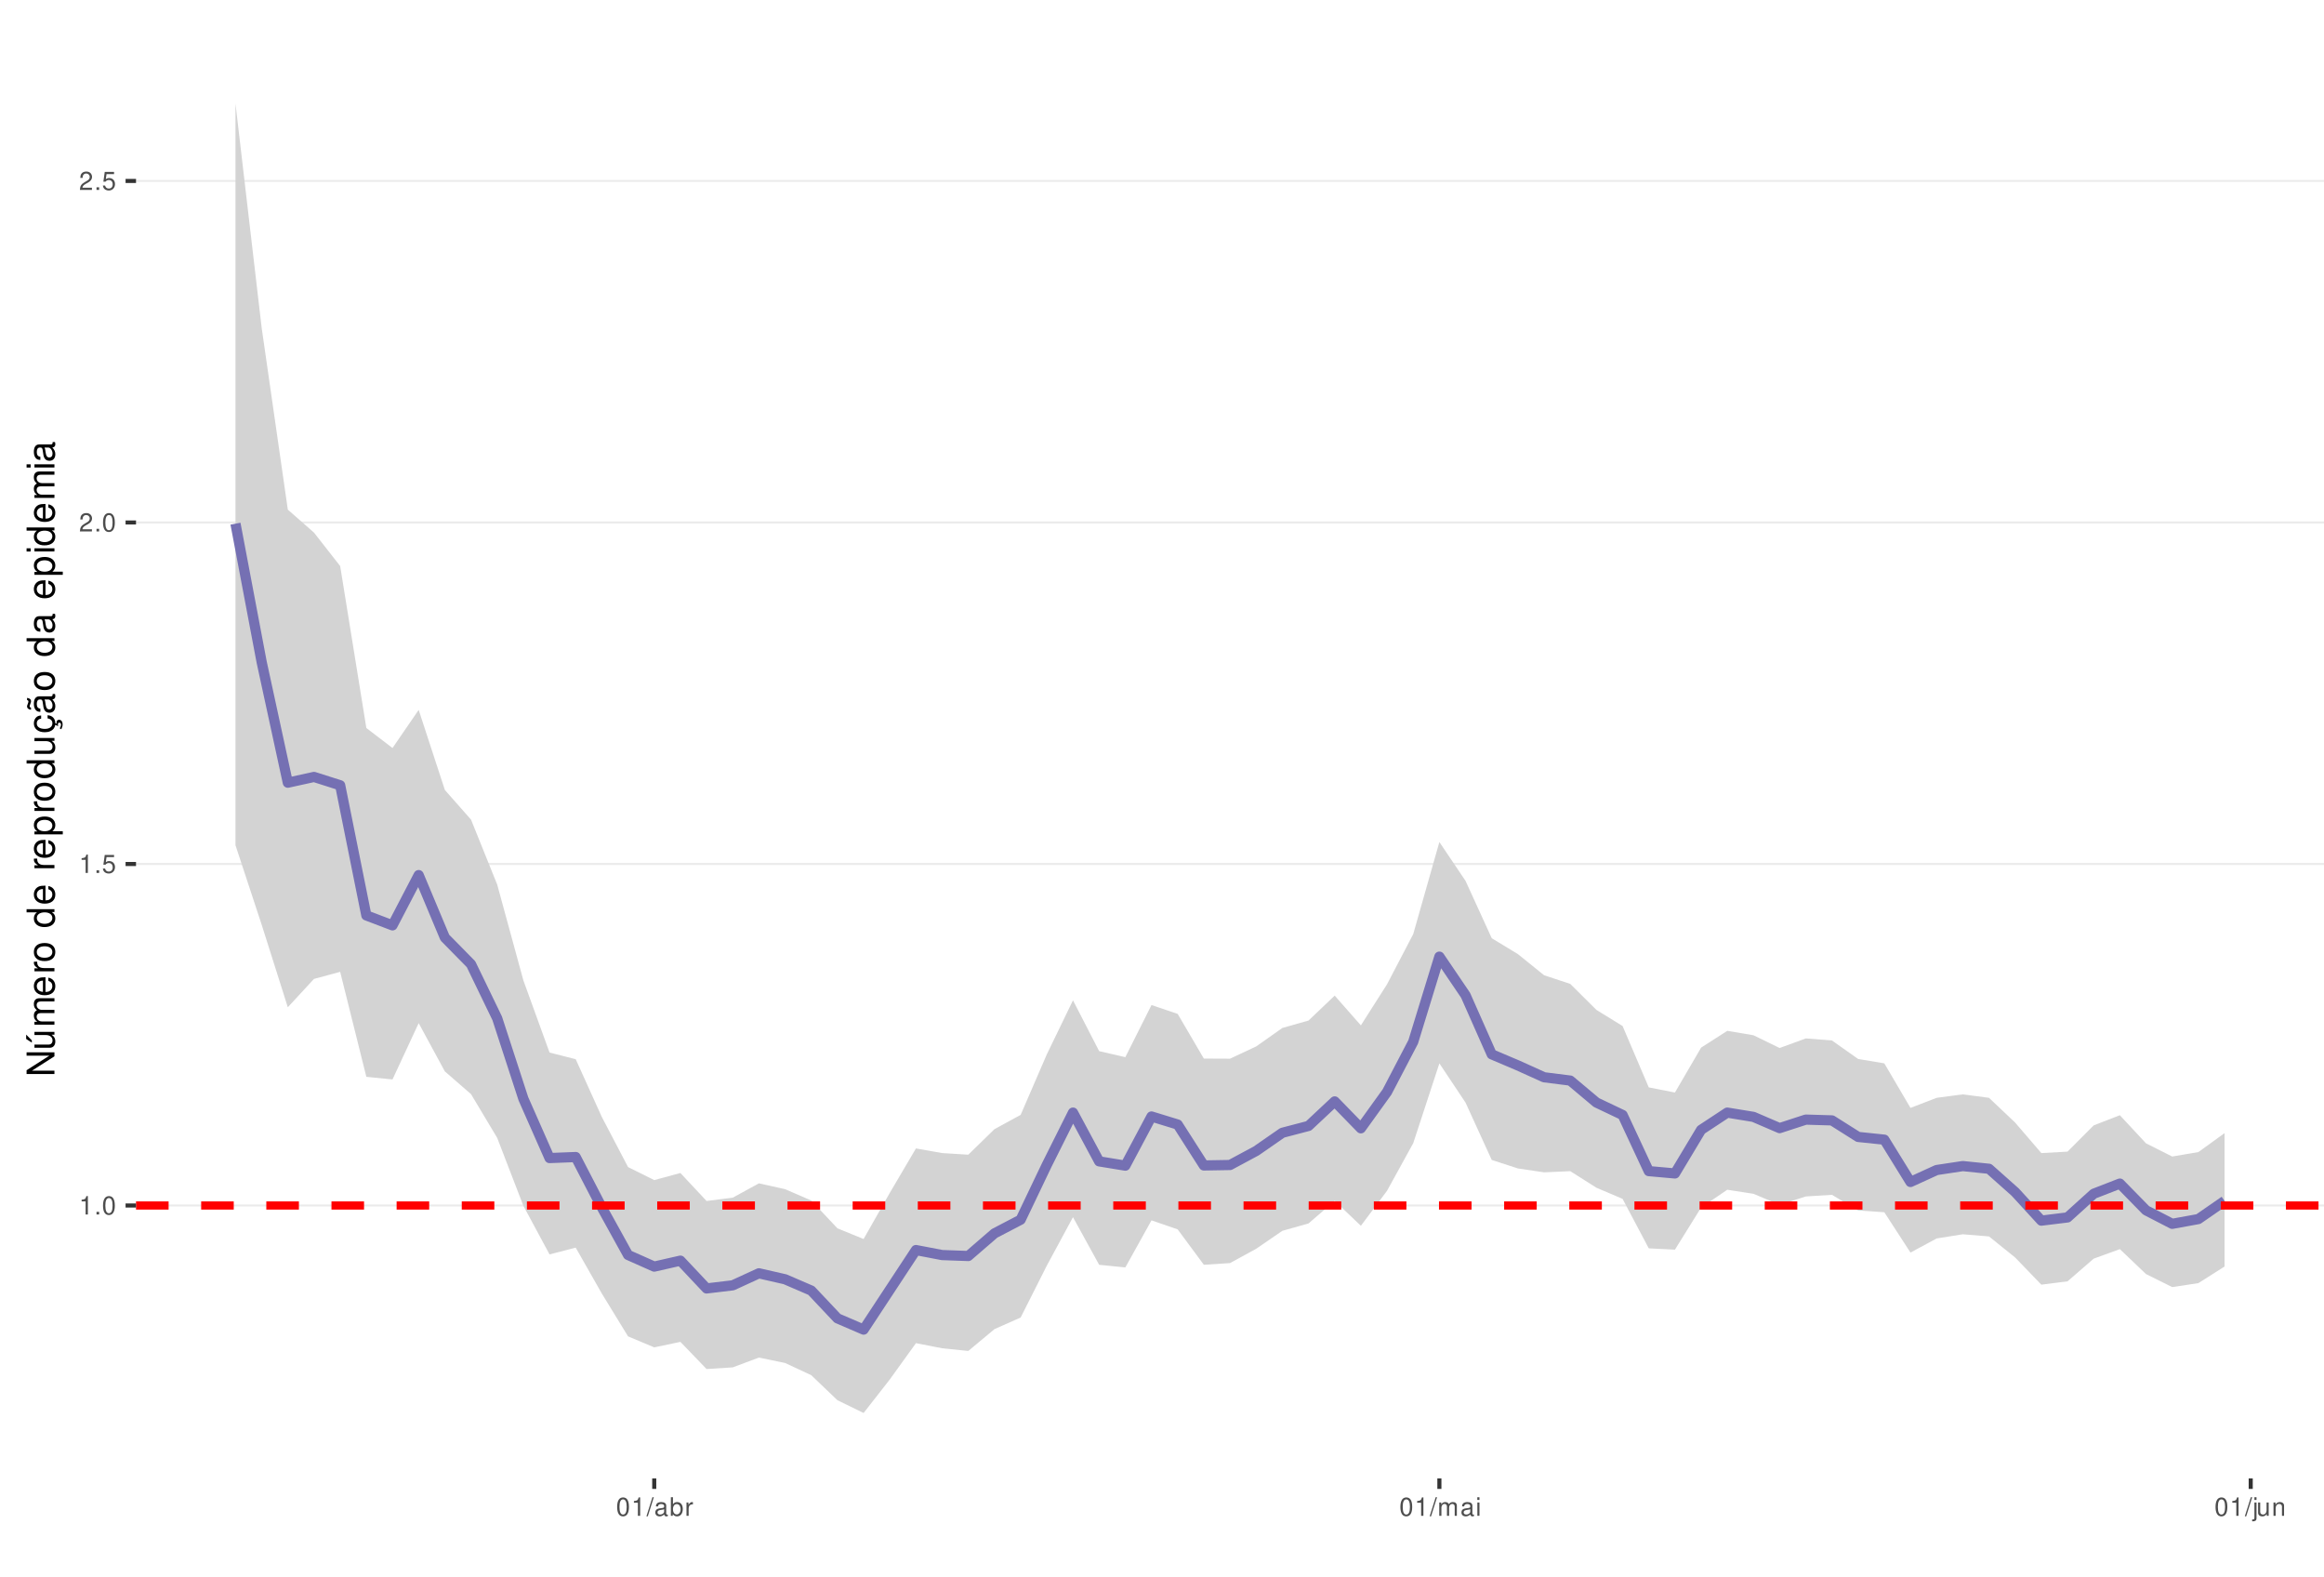
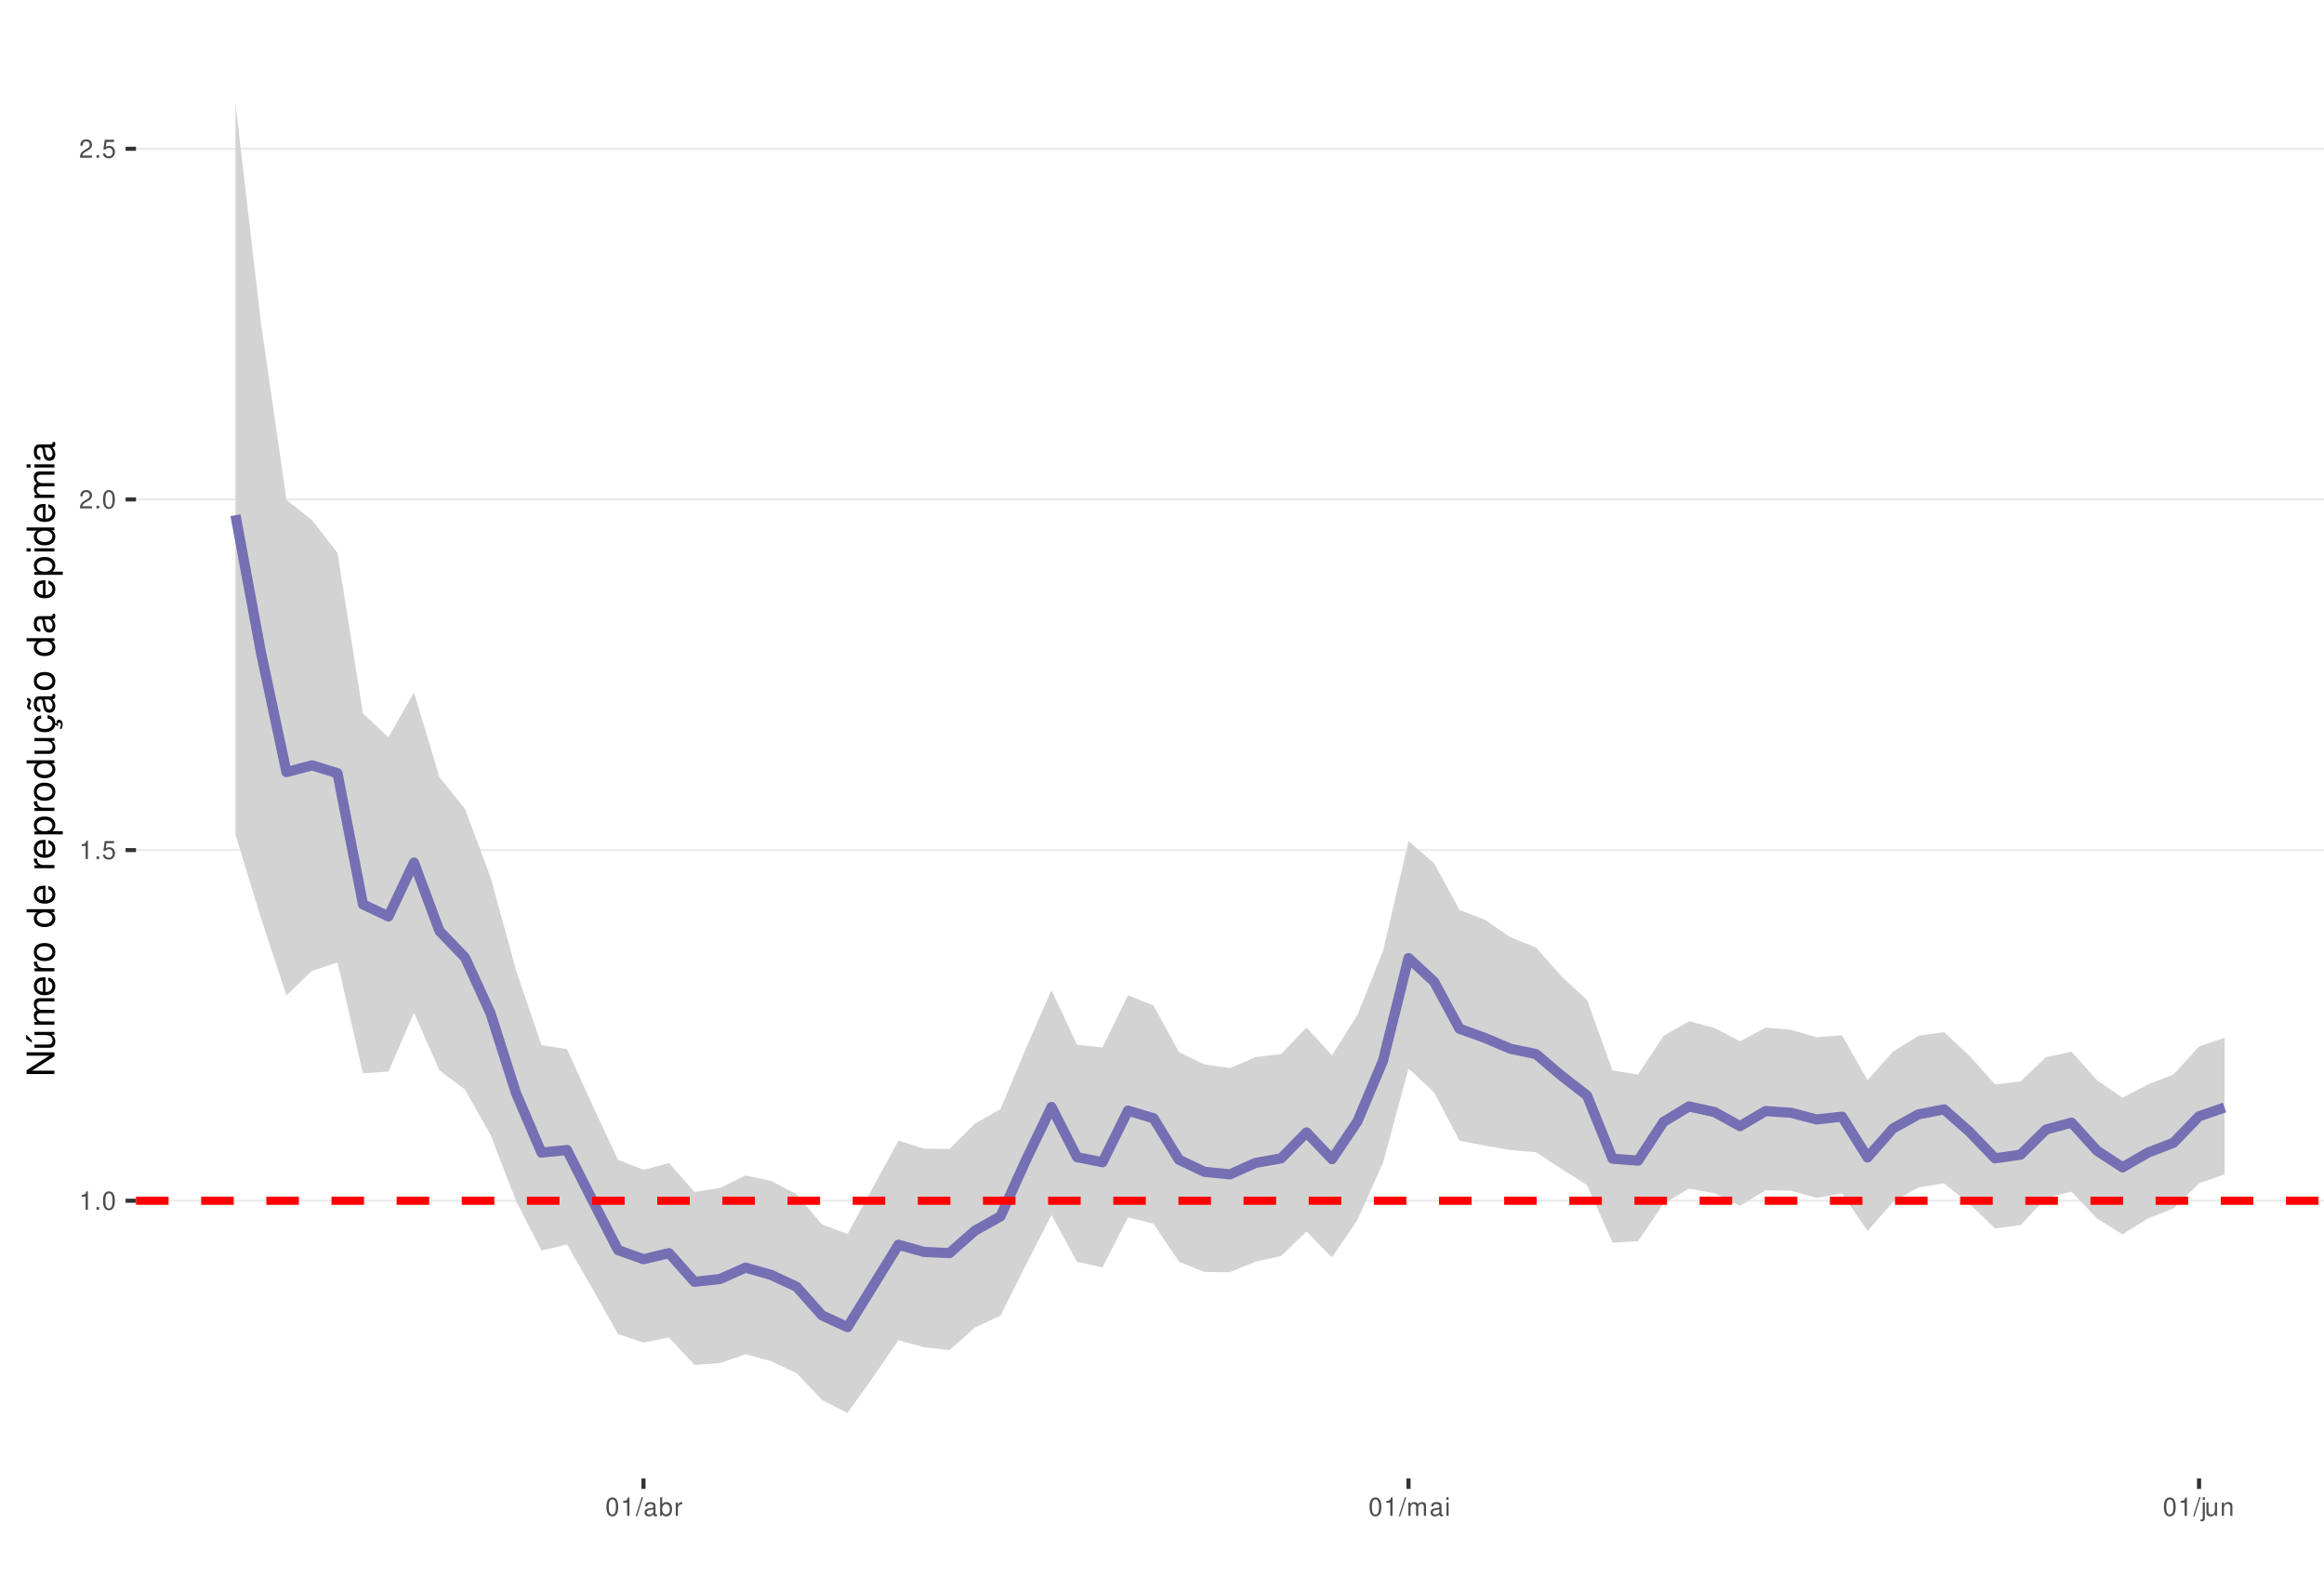
<svg xmlns="http://www.w3.org/2000/svg" xmlns:xlink="http://www.w3.org/1999/xlink" width="609pt" height="413pt" viewBox="0 0 609 413" version="1.1">
  <defs>
    <g>
      <symbol overflow="visible" id="glyph0-0">
        <path style="stroke:none;" d="" />
      </symbol>
      <symbol overflow="visible" id="glyph0-1">
        <path style="stroke:none;" d="M 1.719 -3.422 L 1.719 0 L 2.312 0 L 2.312 -4.812 L 1.922 -4.812 C 1.719 -4.078 1.578 -3.969 0.672 -3.859 L 0.672 -3.422 Z M 1.719 -3.422 " />
      </symbol>
      <symbol overflow="visible" id="glyph0-2">
        <path style="stroke:none;" d="M 1.266 -0.688 L 0.578 -0.688 L 0.578 0 L 1.266 0 Z M 1.266 -0.688 " />
      </symbol>
      <symbol overflow="visible" id="glyph0-3">
        <path style="stroke:none;" d="M 1.828 -4.812 C 1.391 -4.812 0.984 -4.609 0.75 -4.281 C 0.438 -3.859 0.281 -3.219 0.281 -2.328 C 0.281 -0.703 0.812 0.156 1.828 0.156 C 2.828 0.156 3.375 -0.703 3.375 -2.297 C 3.375 -3.219 3.234 -3.844 2.922 -4.281 C 2.672 -4.625 2.281 -4.812 1.828 -4.812 Z M 1.828 -4.297 C 2.469 -4.297 2.781 -3.641 2.781 -2.344 C 2.781 -0.969 2.469 -0.328 1.812 -0.328 C 1.203 -0.328 0.891 -1 0.891 -2.328 C 0.891 -3.641 1.203 -4.297 1.828 -4.297 Z M 1.828 -4.297 " />
      </symbol>
      <symbol overflow="visible" id="glyph0-4">
        <path style="stroke:none;" d="M 3.172 -4.719 L 0.734 -4.719 L 0.375 -2.156 L 0.922 -2.156 C 1.188 -2.469 1.422 -2.594 1.797 -2.594 C 2.422 -2.594 2.812 -2.156 2.812 -1.453 C 2.812 -0.781 2.422 -0.359 1.781 -0.359 C 1.266 -0.359 0.953 -0.625 0.812 -1.156 L 0.234 -1.156 C 0.312 -0.766 0.375 -0.578 0.516 -0.406 C 0.781 -0.047 1.266 0.156 1.797 0.156 C 2.75 0.156 3.422 -0.547 3.422 -1.531 C 3.422 -2.469 2.797 -3.109 1.891 -3.109 C 1.562 -3.109 1.297 -3.016 1.016 -2.828 L 1.203 -4.141 L 3.172 -4.141 Z M 3.172 -4.719 " />
      </symbol>
      <symbol overflow="visible" id="glyph0-5">
        <path style="stroke:none;" d="M 3.375 -0.578 L 0.891 -0.578 C 0.938 -0.984 1.156 -1.234 1.734 -1.578 L 2.406 -1.953 C 3.062 -2.328 3.406 -2.812 3.406 -3.406 C 3.406 -3.812 3.234 -4.188 2.969 -4.438 C 2.688 -4.688 2.344 -4.812 1.891 -4.812 C 1.297 -4.812 0.844 -4.594 0.578 -4.188 C 0.422 -3.938 0.344 -3.641 0.328 -3.141 L 0.922 -3.141 C 0.938 -3.469 0.984 -3.672 1.062 -3.828 C 1.219 -4.125 1.516 -4.297 1.875 -4.297 C 2.406 -4.297 2.797 -3.906 2.797 -3.391 C 2.797 -3.016 2.578 -2.672 2.156 -2.438 L 1.547 -2.078 C 0.562 -1.516 0.281 -1.062 0.219 0 L 3.375 0 Z M 3.375 -0.578 " />
      </symbol>
      <symbol overflow="visible" id="glyph0-6">
        <path style="stroke:none;" d="M 1.531 -4.859 L -0.047 0.141 L 0.312 0.141 L 1.891 -4.859 Z M 1.531 -4.859 " />
      </symbol>
      <symbol overflow="visible" id="glyph0-7">
        <path style="stroke:none;" d="M 3.562 -0.328 C 3.5 -0.312 3.469 -0.312 3.438 -0.312 C 3.25 -0.312 3.141 -0.406 3.141 -0.578 L 3.141 -2.641 C 3.141 -3.25 2.688 -3.594 1.828 -3.594 C 1.312 -3.594 0.906 -3.438 0.672 -3.188 C 0.516 -3 0.453 -2.797 0.438 -2.453 L 0.984 -2.453 C 1.031 -2.875 1.297 -3.078 1.812 -3.078 C 2.312 -3.078 2.594 -2.891 2.594 -2.562 L 2.594 -2.406 C 2.578 -2.172 2.469 -2.078 2.016 -2.031 C 1.219 -1.922 1.109 -1.891 0.891 -1.812 C 0.484 -1.641 0.281 -1.328 0.281 -0.875 C 0.281 -0.25 0.719 0.156 1.422 0.156 C 1.859 0.156 2.219 0 2.609 -0.359 C 2.656 0 2.828 0.156 3.188 0.156 C 3.297 0.156 3.375 0.141 3.562 0.094 Z M 2.594 -1.094 C 2.594 -0.906 2.531 -0.797 2.375 -0.641 C 2.141 -0.438 1.875 -0.328 1.547 -0.328 C 1.109 -0.328 0.859 -0.547 0.859 -0.891 C 0.859 -1.266 1.094 -1.438 1.703 -1.531 C 2.297 -1.609 2.406 -1.641 2.594 -1.719 Z M 2.594 -1.094 " />
      </symbol>
      <symbol overflow="visible" id="glyph0-8">
        <path style="stroke:none;" d="M 0.359 -4.859 L 0.359 0 L 0.859 0 L 0.859 -0.453 C 1.125 -0.047 1.484 0.156 1.969 0.156 C 2.875 0.156 3.484 -0.594 3.484 -1.75 C 3.484 -2.891 2.922 -3.594 1.984 -3.594 C 1.516 -3.594 1.172 -3.406 0.906 -3.016 L 0.906 -4.859 Z M 1.891 -3.062 C 2.5 -3.062 2.906 -2.531 2.906 -1.703 C 2.906 -0.906 2.484 -0.359 1.891 -0.359 C 1.297 -0.359 0.906 -0.906 0.906 -1.719 C 0.906 -2.531 1.297 -3.062 1.891 -3.062 Z M 1.891 -3.062 " />
      </symbol>
      <symbol overflow="visible" id="glyph0-9">
        <path style="stroke:none;" d="M 0.453 -3.484 L 0.453 0 L 1.016 0 L 1.016 -1.812 C 1.031 -2.656 1.375 -3.016 2.141 -3 L 2.141 -3.562 C 2.047 -3.578 1.984 -3.594 1.922 -3.594 C 1.562 -3.594 1.297 -3.375 0.969 -2.859 L 0.969 -3.484 Z M 0.453 -3.484 " />
      </symbol>
      <symbol overflow="visible" id="glyph0-10">
        <path style="stroke:none;" d="M 0.469 -3.484 L 0.469 0 L 1.031 0 L 1.031 -2.188 C 1.031 -2.703 1.391 -3.109 1.844 -3.109 C 2.25 -3.109 2.484 -2.844 2.484 -2.406 L 2.484 0 L 3.047 0 L 3.047 -2.188 C 3.047 -2.703 3.422 -3.109 3.875 -3.109 C 4.266 -3.109 4.516 -2.844 4.516 -2.406 L 4.516 0 L 5.078 0 L 5.078 -2.609 C 5.078 -3.234 4.719 -3.594 4.062 -3.594 C 3.594 -3.594 3.312 -3.453 2.984 -3.062 C 2.781 -3.422 2.5 -3.594 2.047 -3.594 C 1.578 -3.594 1.266 -3.422 0.984 -3 L 0.984 -3.484 Z M 0.469 -3.484 " />
      </symbol>
      <symbol overflow="visible" id="glyph0-11">
        <path style="stroke:none;" d="M 1 -3.484 L 0.453 -3.484 L 0.453 0 L 1 0 Z M 1 -4.859 L 0.438 -4.859 L 0.438 -4.156 L 1 -4.156 Z M 1 -4.859 " />
      </symbol>
      <symbol overflow="visible" id="glyph0-12">
        <path style="stroke:none;" d="M 0.469 -3.484 L 0.469 0.5 C 0.469 0.859 0.359 0.969 0.016 0.969 C -0.031 0.969 -0.047 0.969 -0.125 0.953 L -0.125 1.438 C -0.047 1.438 -0.016 1.453 0.062 1.453 C 0.688 1.453 1.016 1.203 1.016 0.719 L 1.016 -3.484 Z M 1.016 -4.859 L 0.469 -4.859 L 0.469 -4.156 L 1.016 -4.156 Z M 1.016 -4.859 " />
      </symbol>
      <symbol overflow="visible" id="glyph0-13">
        <path style="stroke:none;" d="M 3.203 0 L 3.203 -3.484 L 2.656 -3.484 L 2.656 -1.516 C 2.656 -0.797 2.281 -0.328 1.703 -0.328 C 1.266 -0.328 0.984 -0.594 0.984 -1.016 L 0.984 -3.484 L 0.438 -3.484 L 0.438 -0.797 C 0.438 -0.219 0.859 0.156 1.547 0.156 C 2.062 0.156 2.391 -0.031 2.703 -0.484 L 2.703 0 Z M 3.203 0 " />
      </symbol>
      <symbol overflow="visible" id="glyph0-14">
        <path style="stroke:none;" d="M 0.469 -3.484 L 0.469 0 L 1.031 0 L 1.031 -1.922 C 1.031 -2.641 1.391 -3.109 1.969 -3.109 C 2.406 -3.109 2.688 -2.828 2.688 -2.422 L 2.688 0 L 3.234 0 L 3.234 -2.641 C 3.234 -3.219 2.812 -3.594 2.141 -3.594 C 1.625 -3.594 1.281 -3.391 0.984 -2.906 L 0.984 -3.484 Z M 0.469 -3.484 " />
      </symbol>
      <symbol overflow="visible" id="glyph1-0">
        <path style="stroke:none;" d="" />
      </symbol>
      <symbol overflow="visible" id="glyph1-1">
        <path style="stroke:none;" d="M -7.297 -6.453 L -7.297 -5.578 L -1.328 -5.578 L -7.297 -1.766 L -7.297 -0.766 L 0 -0.766 L 0 -1.641 L -5.906 -1.641 L 0 -5.406 L 0 -6.453 Z M -7.297 -6.453 " />
      </symbol>
      <symbol overflow="visible" id="glyph1-2">
        <path style="stroke:none;" d="M 0 -4.812 L -5.234 -4.812 L -5.234 -3.984 L -2.266 -3.984 C -1.203 -3.984 -0.5 -3.438 -0.5 -2.562 C -0.5 -1.906 -0.906 -1.484 -1.531 -1.484 L -5.234 -1.484 L -5.234 -0.656 L -1.203 -0.656 C -0.328 -0.656 0.234 -1.297 0.234 -2.312 C 0.234 -3.094 -0.047 -3.578 -0.734 -4.062 L 0 -4.062 Z M -7.406 -2.953 L -5.922 -2 L -5.922 -2.594 L -7.406 -4.094 Z M -7.406 -2.953 " />
      </symbol>
      <symbol overflow="visible" id="glyph1-3">
        <path style="stroke:none;" d="M -5.234 -0.703 L 0 -0.703 L 0 -1.547 L -3.297 -1.547 C -4.047 -1.547 -4.656 -2.094 -4.656 -2.766 C -4.656 -3.391 -4.281 -3.734 -3.609 -3.734 L 0 -3.734 L 0 -4.578 L -3.297 -4.578 C -4.047 -4.578 -4.656 -5.125 -4.656 -5.812 C -4.656 -6.422 -4.266 -6.781 -3.609 -6.781 L 0 -6.781 L 0 -7.625 L -3.938 -7.625 C -4.875 -7.625 -5.391 -7.078 -5.391 -6.094 C -5.391 -5.406 -5.188 -4.984 -4.594 -4.484 C -5.156 -4.188 -5.391 -3.766 -5.391 -3.078 C -5.391 -2.375 -5.125 -1.906 -4.5 -1.469 L -5.234 -1.469 Z M -5.234 -0.703 " />
      </symbol>
      <symbol overflow="visible" id="glyph1-4">
        <path style="stroke:none;" d="M -2.344 -5.125 C -3.141 -5.125 -3.625 -5.062 -4.016 -4.922 C -4.875 -4.578 -5.391 -3.781 -5.391 -2.797 C -5.391 -1.344 -4.281 -0.406 -2.547 -0.406 C -0.812 -0.406 0.234 -1.297 0.234 -2.781 C 0.234 -3.984 -0.453 -4.812 -1.594 -5.016 L -1.594 -4.188 C -0.906 -3.953 -0.547 -3.484 -0.547 -2.812 C -0.547 -2.281 -0.781 -1.828 -1.219 -1.547 C -1.516 -1.344 -1.812 -1.281 -2.344 -1.266 Z M -3.016 -1.297 C -3.984 -1.359 -4.625 -1.953 -4.625 -2.797 C -4.625 -3.641 -3.953 -4.234 -3.016 -4.234 Z M -3.016 -1.297 " />
      </symbol>
      <symbol overflow="visible" id="glyph1-5">
        <path style="stroke:none;" d="M -5.234 -0.688 L 0 -0.688 L 0 -1.531 L -2.719 -1.531 C -3.984 -1.547 -4.547 -2.062 -4.516 -3.203 L -5.359 -3.203 C -5.375 -3.062 -5.391 -2.984 -5.391 -2.891 C -5.391 -2.344 -5.062 -1.938 -4.297 -1.453 L -5.234 -1.453 Z M -5.234 -0.688 " />
      </symbol>
      <symbol overflow="visible" id="glyph1-6">
        <path style="stroke:none;" d="M -5.391 -2.719 C -5.391 -1.234 -4.344 -0.359 -2.578 -0.359 C -0.812 -0.359 0.234 -1.234 0.234 -2.734 C 0.234 -4.203 -0.812 -5.094 -2.547 -5.094 C -4.359 -5.094 -5.391 -4.234 -5.391 -2.719 Z M -4.625 -2.734 C -4.625 -3.672 -3.844 -4.234 -2.547 -4.234 C -1.312 -4.234 -0.547 -3.656 -0.547 -2.734 C -0.547 -1.797 -1.312 -1.234 -2.578 -1.234 C -3.844 -1.234 -4.625 -1.797 -4.625 -2.734 Z M -4.625 -2.734 " />
      </symbol>
      <symbol overflow="visible" id="glyph1-7">
        <path style="stroke:none;" d="" />
      </symbol>
      <symbol overflow="visible" id="glyph1-8">
        <path style="stroke:none;" d="M -7.297 -4.953 L -7.297 -4.125 L -4.578 -4.125 C -5.109 -3.766 -5.391 -3.203 -5.391 -2.516 C -5.391 -1.156 -4.297 -0.266 -2.625 -0.266 C -0.859 -0.266 0.234 -1.125 0.234 -2.547 C 0.234 -3.266 -0.047 -3.766 -0.688 -4.203 L 0 -4.203 L 0 -4.953 Z M -4.609 -2.656 C -4.609 -3.547 -3.812 -4.125 -2.562 -4.125 C -1.344 -4.125 -0.547 -3.547 -0.547 -2.656 C -0.547 -1.734 -1.359 -1.125 -2.578 -1.125 C -3.797 -1.125 -4.609 -1.734 -4.609 -2.656 Z M -4.609 -2.656 " />
      </symbol>
      <symbol overflow="visible" id="glyph1-9">
        <path style="stroke:none;" d="M 2.188 -0.547 L 2.188 -1.375 L -0.547 -1.375 C -0.016 -1.812 0.234 -2.312 0.234 -2.984 C 0.234 -4.344 -0.859 -5.234 -2.531 -5.234 C -4.297 -5.234 -5.391 -4.375 -5.391 -2.984 C -5.391 -2.266 -5.062 -1.703 -4.453 -1.312 L -5.234 -1.312 L -5.234 -0.547 Z M -4.609 -2.844 C -4.609 -3.766 -3.797 -4.359 -2.547 -4.359 C -1.359 -4.359 -0.547 -3.75 -0.547 -2.844 C -0.547 -1.953 -1.344 -1.375 -2.578 -1.375 C -3.812 -1.375 -4.609 -1.953 -4.609 -2.844 Z M -4.609 -2.844 " />
      </symbol>
      <symbol overflow="visible" id="glyph1-10">
        <path style="stroke:none;" d="M 0 -4.812 L -5.234 -4.812 L -5.234 -3.984 L -2.266 -3.984 C -1.203 -3.984 -0.5 -3.438 -0.5 -2.562 C -0.5 -1.906 -0.906 -1.484 -1.531 -1.484 L -5.234 -1.484 L -5.234 -0.656 L -1.203 -0.656 C -0.328 -0.656 0.234 -1.297 0.234 -2.312 C 0.234 -3.094 -0.047 -3.578 -0.734 -4.062 L 0 -4.062 Z M 0 -4.812 " />
      </symbol>
      <symbol overflow="visible" id="glyph1-11">
        <path style="stroke:none;" d="M 0.234 -2.641 C 0.234 -3.875 -0.547 -4.703 -1.797 -4.766 L -1.797 -3.938 C -0.953 -3.797 -0.531 -3.359 -0.531 -2.656 C -0.531 -1.734 -1.281 -1.188 -2.516 -1.188 C -3.844 -1.188 -4.625 -1.719 -4.625 -2.625 C -4.625 -3.328 -4.203 -3.766 -3.484 -3.875 L -3.484 -4.703 C -3.984 -4.672 -4.312 -4.562 -4.609 -4.359 C -5.094 -4 -5.391 -3.375 -5.391 -2.641 C -5.391 -1.219 -4.266 -0.312 -2.531 -0.312 C -1.469 -0.312 -0.625 -0.672 -0.156 -1.312 C 0.047 -1.594 0.125 -1.812 0.203 -2.25 L 0.922 -1.938 L 0.984 -2.062 C 0.938 -2.188 0.906 -2.25 0.906 -2.375 C 0.906 -2.656 1.047 -2.828 1.281 -2.828 C 1.547 -2.828 1.734 -2.594 1.734 -2.297 C 1.734 -2.031 1.672 -1.844 1.438 -1.406 L 1.406 -1.312 L 1.812 -1.094 C 2.078 -1.75 2.141 -1.953 2.141 -2.344 C 2.141 -3.109 1.781 -3.578 1.203 -3.578 C 0.781 -3.578 0.547 -3.297 0.547 -2.797 C 0.547 -2.703 0.547 -2.641 0.562 -2.516 Z M 0.234 -2.641 " />
      </symbol>
      <symbol overflow="visible" id="glyph1-12">
        <path style="stroke:none;" d="M -0.484 -5.344 C -0.469 -5.266 -0.469 -5.219 -0.469 -5.172 C -0.469 -4.875 -0.625 -4.719 -0.875 -4.719 L -3.953 -4.719 C -4.891 -4.719 -5.391 -4.047 -5.391 -2.75 C -5.391 -1.984 -5.172 -1.375 -4.781 -1.016 C -4.516 -0.766 -4.203 -0.672 -3.688 -0.656 L -3.688 -1.484 C -4.328 -1.562 -4.625 -1.938 -4.625 -2.719 C -4.625 -3.484 -4.344 -3.891 -3.844 -3.891 L -3.625 -3.891 C -3.266 -3.875 -3.125 -3.703 -3.047 -3.016 C -2.891 -1.844 -2.844 -1.656 -2.719 -1.344 C -2.453 -0.734 -2 -0.422 -1.312 -0.422 C -0.375 -0.422 0.234 -1.078 0.234 -2.141 C 0.234 -2.797 0 -3.328 -0.547 -3.922 C 0 -3.984 0.234 -4.234 0.234 -4.781 C 0.234 -4.953 0.203 -5.062 0.141 -5.344 Z M -1.656 -3.891 C -1.375 -3.891 -1.203 -3.812 -0.969 -3.562 C -0.656 -3.219 -0.5 -2.812 -0.5 -2.312 C -0.5 -1.672 -0.812 -1.297 -1.344 -1.297 C -1.891 -1.297 -2.172 -1.656 -2.297 -2.547 C -2.422 -3.438 -2.453 -3.609 -2.594 -3.891 Z M -7.172 -3.75 C -6.922 -3.672 -6.812 -3.547 -6.812 -3.375 C -6.812 -3.25 -6.875 -2.984 -6.984 -2.734 C -7.156 -2.312 -7.172 -2.25 -7.172 -2.047 C -7.172 -1.594 -6.797 -1.297 -6.141 -1.188 L -6.141 -1.766 C -6.375 -1.812 -6.5 -1.938 -6.5 -2.094 C -6.5 -2.203 -6.469 -2.344 -6.375 -2.578 C -6.156 -3.156 -6.125 -3.234 -6.125 -3.438 C -6.125 -3.922 -6.484 -4.219 -7.172 -4.312 Z M -7.172 -3.75 " />
      </symbol>
      <symbol overflow="visible" id="glyph1-13">
        <path style="stroke:none;" d="M -0.484 -5.344 C -0.469 -5.266 -0.469 -5.219 -0.469 -5.172 C -0.469 -4.875 -0.625 -4.719 -0.875 -4.719 L -3.953 -4.719 C -4.891 -4.719 -5.391 -4.047 -5.391 -2.75 C -5.391 -1.984 -5.172 -1.375 -4.781 -1.016 C -4.516 -0.766 -4.203 -0.672 -3.688 -0.656 L -3.688 -1.484 C -4.328 -1.562 -4.625 -1.938 -4.625 -2.719 C -4.625 -3.484 -4.344 -3.891 -3.844 -3.891 L -3.625 -3.891 C -3.266 -3.875 -3.125 -3.703 -3.047 -3.016 C -2.891 -1.844 -2.844 -1.656 -2.719 -1.344 C -2.453 -0.734 -2 -0.422 -1.312 -0.422 C -0.375 -0.422 0.234 -1.078 0.234 -2.141 C 0.234 -2.797 0 -3.328 -0.547 -3.922 C 0 -3.984 0.234 -4.234 0.234 -4.781 C 0.234 -4.953 0.203 -5.062 0.141 -5.344 Z M -1.656 -3.891 C -1.375 -3.891 -1.203 -3.812 -0.969 -3.562 C -0.656 -3.219 -0.5 -2.812 -0.5 -2.312 C -0.5 -1.672 -0.812 -1.297 -1.344 -1.297 C -1.891 -1.297 -2.172 -1.656 -2.297 -2.547 C -2.422 -3.438 -2.453 -3.609 -2.594 -3.891 Z M -1.656 -3.891 " />
      </symbol>
      <symbol overflow="visible" id="glyph1-14">
        <path style="stroke:none;" d="M -5.234 -1.5 L -5.234 -0.672 L 0 -0.672 L 0 -1.5 Z M -7.297 -1.5 L -7.297 -0.656 L -6.234 -0.656 L -6.234 -1.5 Z M -7.297 -1.5 " />
      </symbol>
    </g>
    <clipPath id="clip1">
      <path d="M 35.645 9.961 L 609 9.961 L 609 387.328 L 35.645 387.328 Z M 35.645 9.961 " />
    </clipPath>
    <clipPath id="clip2">
-       <path d="M 35.645 315 L 609 315 L 609 317 L 35.645 317 Z M 35.645 315 " />
+       <path d="M 35.645 314 L 609 314 L 609 315 L 35.645 315 Z M 35.645 314 " />
    </clipPath>
    <clipPath id="clip3">
-       <path d="M 35.645 226 L 609 226 L 609 227 L 35.645 227 Z M 35.645 226 " />
+       <path d="M 35.645 222 L 609 222 L 609 223 L 35.645 223 Z M 35.645 222 " />
    </clipPath>
    <clipPath id="clip4">
-       <path d="M 35.645 136 L 609 136 L 609 138 L 35.645 138 Z M 35.645 136 " />
+       <path d="M 35.645 130 L 609 130 L 609 132 L 35.645 132 Z M 35.645 130 " />
    </clipPath>
    <clipPath id="clip5">
-       <path d="M 35.645 47 L 609 47 L 609 48 L 35.645 48 Z M 35.645 47 " />
+       <path d="M 35.645 38 L 609 38 L 609 40 L 35.645 40 Z M 35.645 38 " />
    </clipPath>
    <clipPath id="clip6">
-       <path d="M 35.645 314 L 609 314 L 609 317 L 35.645 317 Z M 35.645 314 " />
+       <path d="M 35.645 313 L 609 313 L 609 316 L 35.645 316 Z M 35.645 313 " />
    </clipPath>
  </defs>
  <g id="surface157">
    <rect x="0" y="0" width="609" height="413" style="fill:rgb(100%,100%,100%);fill-opacity:1;stroke:none;" />
    <rect x="0" y="0" width="609" height="413" style="fill:rgb(100%,100%,100%);fill-opacity:1;stroke:none;" />
    <path style="fill:none;stroke-width:1.067;stroke-linecap:round;stroke-linejoin:round;stroke:rgb(100%,100%,100%);stroke-opacity:1;stroke-miterlimit:10;" d="M 0 413 L 609 413 L 609 0 L 0 0 Z M 0 413 " />
    <g clip-path="url(#clip1)" clip-rule="nonzero">
      <path style=" stroke:none;fill-rule:nonzero;fill:rgb(100%,100%,100%);fill-opacity:1;" d="M 35.645 387.328 L 609 387.328 L 609 9.961 L 35.645 9.961 Z M 35.645 387.328 " />
    </g>
    <g clip-path="url(#clip2)" clip-rule="nonzero">
-       <path style="fill:none;stroke-width:0.533;stroke-linecap:butt;stroke-linejoin:round;stroke:rgb(92.157%,92.157%,92.157%);stroke-opacity:1;stroke-miterlimit:10;" d="M 35.645 315.82 L 609 315.82 " />
+       <path style="fill:none;stroke-width:0.533;stroke-linecap:butt;stroke-linejoin:round;stroke:rgb(92.157%,92.157%,92.157%);stroke-opacity:1;stroke-miterlimit:10;" d="M 35.645 314.57 L 609 314.57 " />
    </g>
    <g clip-path="url(#clip3)" clip-rule="nonzero">
-       <path style="fill:none;stroke-width:0.533;stroke-linecap:butt;stroke-linejoin:round;stroke:rgb(92.157%,92.157%,92.157%);stroke-opacity:1;stroke-miterlimit:10;" d="M 35.645 226.348 L 609 226.348 " />
+       <path style="fill:none;stroke-width:0.533;stroke-linecap:butt;stroke-linejoin:round;stroke:rgb(92.157%,92.157%,92.157%);stroke-opacity:1;stroke-miterlimit:10;" d="M 35.645 222.707 L 609 222.707 " />
    </g>
    <g clip-path="url(#clip4)" clip-rule="nonzero">
-       <path style="fill:none;stroke-width:0.533;stroke-linecap:butt;stroke-linejoin:round;stroke:rgb(92.157%,92.157%,92.157%);stroke-opacity:1;stroke-miterlimit:10;" d="M 35.645 136.879 L 609 136.879 " />
+       <path style="fill:none;stroke-width:0.533;stroke-linecap:butt;stroke-linejoin:round;stroke:rgb(92.157%,92.157%,92.157%);stroke-opacity:1;stroke-miterlimit:10;" d="M 35.645 130.844 L 609 130.844 " />
    </g>
    <g clip-path="url(#clip5)" clip-rule="nonzero">
-       <path style="fill:none;stroke-width:0.533;stroke-linecap:butt;stroke-linejoin:round;stroke:rgb(92.157%,92.157%,92.157%);stroke-opacity:1;stroke-miterlimit:10;" d="M 35.645 47.406 L 609 47.406 " />
-     </g>
-     <path style=" stroke:none;fill-rule:nonzero;fill:rgb(82.745%,82.745%,82.745%);fill-opacity:1;" d="M 61.707 27.117 L 68.566 85.859 L 75.422 133.516 L 82.281 139.531 L 89.141 148.297 L 96 190.723 L 102.855 195.965 L 109.715 185.98 L 116.574 206.953 L 123.43 214.723 L 130.289 231.738 L 137.148 256.844 L 144.008 275.75 L 150.863 277.492 L 157.723 292.656 L 164.582 305.754 L 171.441 309.164 L 178.297 307.305 L 185.156 314.637 L 192.016 313.77 L 198.871 310.016 L 205.73 311.539 L 212.59 314.508 L 219.449 321.801 L 226.305 324.598 L 233.164 312.52 L 240.023 300.871 L 246.883 302.082 L 253.738 302.508 L 260.598 295.82 L 267.457 292.078 L 274.312 276.234 L 281.172 262.066 L 288.031 275.379 L 294.891 276.961 L 301.746 263.301 L 308.605 265.621 L 315.465 277.328 L 322.324 277.359 L 329.18 274.148 L 336.039 269.309 L 342.898 267.363 L 349.754 260.832 L 356.613 268.633 L 363.473 257.859 L 370.332 244.723 L 377.188 220.598 L 384.047 230.781 L 390.906 245.797 L 397.766 249.957 L 404.621 255.492 L 411.48 257.762 L 418.34 264.578 L 425.195 268.797 L 432.055 284.879 L 438.914 286.223 L 445.773 274.461 L 452.629 270.062 L 459.488 271.215 L 466.348 274.562 L 473.207 272.047 L 480.062 272.586 L 486.922 277.434 L 493.781 278.578 L 500.637 290.25 L 507.496 287.609 L 514.355 286.703 L 521.215 287.613 L 528.07 294.102 L 534.93 302.086 L 541.789 301.707 L 548.648 294.828 L 555.504 292.172 L 562.363 299.543 L 569.223 302.988 L 576.082 301.824 L 582.938 296.859 L 582.938 331.809 L 576.082 336.156 L 569.223 337.195 L 562.363 333.785 L 555.504 327.25 L 548.648 329.746 L 541.789 335.684 L 534.93 336.559 L 528.07 329.445 L 521.215 323.922 L 514.355 323.359 L 507.496 324.453 L 500.637 328.148 L 493.781 317.582 L 486.922 317.125 L 480.062 313.023 L 473.207 313.449 L 466.348 315.637 L 459.488 312.754 L 452.629 311.691 L 445.773 316.359 L 438.914 327.387 L 432.055 327.043 L 425.195 314.082 L 418.34 311.16 L 411.48 306.824 L 404.621 307.129 L 397.766 306.113 L 390.906 303.883 L 384.047 288.871 L 377.188 278.586 L 370.332 299.5 L 363.473 311.957 L 356.613 321.133 L 349.754 314.598 L 342.898 320.52 L 336.039 322.453 L 329.18 327.156 L 322.324 330.906 L 315.465 331.344 L 308.605 322.074 L 301.746 319.711 L 294.891 332.043 L 288.031 331.355 L 281.172 318.879 L 274.312 331.578 L 267.457 345.164 L 260.598 348.207 L 253.738 353.926 L 246.883 353.223 L 240.023 351.879 L 233.164 361.398 L 226.305 370.176 L 219.449 366.832 L 212.59 360.277 L 205.73 357.078 L 198.871 355.66 L 192.016 358.227 L 185.156 358.664 L 178.297 351.547 L 171.441 352.984 L 164.582 350.109 L 157.723 338.91 L 150.863 326.859 L 144.008 328.633 L 137.148 315.895 L 130.289 298.102 L 123.43 286.641 L 116.574 280.691 L 109.715 268.039 L 102.855 282.793 L 96 282.109 L 89.141 254.605 L 82.281 256.457 L 75.422 263.883 L 68.566 242.242 L 61.707 221.43 Z M 61.707 27.117 " />
-     <path style="fill:none;stroke-width:2.667;stroke-linecap:butt;stroke-linejoin:round;stroke:rgb(45.882%,43.922%,70.196%);stroke-opacity:1;stroke-miterlimit:10;" d="M 61.707 137.191 L 68.566 173.438 L 75.422 205.051 L 82.281 203.543 L 89.141 205.727 L 96 239.824 L 102.855 242.43 L 109.715 229.258 L 116.574 245.633 L 123.43 252.602 L 130.289 266.781 L 137.148 287.844 L 144.008 303.391 L 150.863 303.121 L 157.723 316.359 L 164.582 328.777 L 171.441 331.828 L 178.297 330.266 L 185.156 337.551 L 192.016 336.73 L 198.871 333.582 L 205.73 335.148 L 212.59 338.105 L 219.449 345.379 L 226.305 348.332 L 233.164 337.91 L 240.023 327.492 L 246.883 328.805 L 253.738 329.051 L 260.598 323.121 L 267.457 319.539 L 274.312 305.188 L 281.172 291.48 L 288.031 304.258 L 294.891 305.379 L 301.746 292.5 L 308.605 294.605 L 315.465 305.328 L 322.324 305.211 L 329.18 301.527 L 336.039 296.77 L 342.898 294.973 L 349.754 288.551 L 356.613 295.598 L 363.473 286.07 L 370.332 272.934 L 377.188 250.621 L 384.047 260.734 L 390.906 276.215 L 397.766 279.129 L 404.621 282.227 L 411.48 283.09 L 418.34 288.844 L 425.195 292.102 L 432.055 306.809 L 438.914 307.422 L 445.773 296 L 452.629 291.484 L 459.488 292.602 L 466.348 295.551 L 473.207 293.316 L 480.062 293.523 L 486.922 297.855 L 493.781 298.57 L 500.637 309.66 L 507.496 306.527 L 514.355 305.492 L 521.215 306.199 L 528.07 312.297 L 534.93 319.785 L 541.789 318.945 L 548.648 312.742 L 555.504 310.078 L 562.363 317.082 L 569.223 320.621 L 576.082 319.375 L 582.938 314.625 " />
+       <path style="fill:none;stroke-width:0.533;stroke-linecap:butt;stroke-linejoin:round;stroke:rgb(92.157%,92.157%,92.157%);stroke-opacity:1;stroke-miterlimit:10;" d="M 35.645 38.98 L 609 38.98 " />
+     </g>
+     <path style=" stroke:none;fill-rule:nonzero;fill:rgb(82.745%,82.745%,82.745%);fill-opacity:1;" d="M 61.707 27.117 L 68.391 84.648 L 75.07 130.957 L 81.754 136.258 L 88.438 144.863 L 95.117 186.914 L 101.801 193.156 L 108.484 181.395 L 115.168 203.621 L 121.848 211.918 L 128.531 229.781 L 135.215 254.152 L 141.895 273.805 L 148.578 274.848 L 155.262 289.555 L 161.945 303.82 L 168.625 306.492 L 175.309 304.672 L 181.992 312.281 L 188.672 311.23 L 195.355 307.945 L 202.039 309.367 L 208.723 312.863 L 215.402 320.785 L 222.086 323.289 L 228.77 311.039 L 235.449 298.828 L 242.133 300.934 L 248.816 301.004 L 255.496 294.352 L 262.18 290.57 L 268.863 274.617 L 275.547 259.402 L 282.227 273.707 L 288.91 274.414 L 295.594 260.742 L 302.273 263.426 L 308.957 275.66 L 315.641 278.875 L 322.324 279.816 L 329.004 276.949 L 335.688 276.168 L 342.371 269.18 L 349.051 276.488 L 355.734 265.875 L 362.418 249.148 L 369.102 220.367 L 375.781 226.129 L 382.465 238.383 L 389.148 240.961 L 395.828 245.551 L 402.512 248.242 L 409.195 255.785 L 415.879 261.988 L 422.559 280.441 L 429.242 281.512 L 435.926 271.414 L 442.605 267.531 L 449.289 269.301 L 455.973 272.801 L 462.652 269.223 L 469.336 269.77 L 476.02 271.73 L 482.703 271.246 L 489.383 282.992 L 496.066 275.484 L 502.75 271.348 L 509.43 270.406 L 516.113 276.598 L 522.797 284.117 L 529.48 283.293 L 536.16 276.953 L 542.844 275.539 L 549.527 283 L 556.207 287.594 L 562.891 284.09 L 569.574 281.473 L 576.258 274.16 L 582.938 271.867 L 582.938 307.652 L 576.258 310.031 L 569.574 316.582 L 562.891 319.191 L 556.207 323.379 L 549.527 319.242 L 542.844 312.184 L 536.16 313.855 L 529.48 320.938 L 522.797 321.824 L 516.113 315.414 L 509.43 310.004 L 502.75 311.082 L 496.066 314.891 L 489.383 322.496 L 482.703 312.668 L 476.02 313.828 L 469.336 311.957 L 462.652 311.844 L 455.973 315.891 L 449.289 312.621 L 442.605 311.402 L 435.926 315.336 L 429.242 325.164 L 422.559 325.535 L 415.879 310.484 L 409.195 306.238 L 402.512 301.879 L 395.828 301.277 L 389.148 300.141 L 382.465 298.844 L 375.781 286.172 L 369.102 279.945 L 362.418 304.652 L 355.734 319.547 L 349.051 329.453 L 342.371 322.645 L 335.688 329.066 L 329.004 330.535 L 322.324 333.277 L 315.641 333.234 L 308.957 330.566 L 302.273 320.582 L 295.594 318.941 L 288.91 332.051 L 282.227 330.574 L 275.547 318.328 L 268.863 331.297 L 262.18 344.676 L 255.496 347.785 L 248.816 353.676 L 242.133 352.965 L 235.449 351.129 L 228.77 360.805 L 222.086 370.176 L 215.402 366.746 L 208.723 359.719 L 202.039 356.613 L 195.355 354.793 L 188.672 357.105 L 181.992 357.598 L 175.309 350.395 L 168.625 351.738 L 161.945 349.52 L 155.262 337.629 L 148.578 326.031 L 141.895 327.625 L 135.215 314.594 L 128.531 297.301 L 121.848 285.465 L 115.168 280.422 L 108.484 265.316 L 101.801 280.711 L 95.117 281.211 L 88.438 252.172 L 81.754 254.34 L 75.07 260.805 L 68.391 240.551 L 61.707 218.652 Z M 61.707 27.117 " />
+     <path style="fill:none;stroke-width:2.667;stroke-linecap:butt;stroke-linejoin:round;stroke:rgb(45.882%,43.922%,70.196%);stroke-opacity:1;stroke-miterlimit:10;" d="M 61.707 134.977 L 68.391 170.973 L 75.07 202.281 L 81.754 200.512 L 88.438 202.57 L 95.117 236.922 L 101.801 240.082 L 108.484 225.969 L 115.168 243.914 L 121.848 250.84 L 128.531 265.41 L 135.215 286.379 L 141.895 301.965 L 148.578 301.281 L 155.262 314.484 L 161.945 327.496 L 168.625 329.891 L 175.309 328.297 L 181.992 335.809 L 188.672 335.082 L 195.355 332.098 L 202.039 333.992 L 208.723 337.09 L 215.402 344.605 L 222.086 347.688 L 228.77 336.898 L 235.449 326.102 L 242.133 327.98 L 248.816 328.285 L 255.496 322.395 L 262.18 318.664 L 268.863 303.898 L 275.547 290.016 L 282.227 303.148 L 288.91 304.488 L 295.594 290.961 L 302.273 292.957 L 308.957 303.836 L 315.641 307.004 L 322.324 307.66 L 329.004 304.656 L 335.688 303.484 L 342.371 296.676 L 349.051 303.676 L 355.734 293.758 L 362.418 277.875 L 369.102 250.996 L 375.781 257.172 L 382.465 269.508 L 389.148 271.934 L 395.828 274.766 L 402.512 276.156 L 409.195 281.832 L 415.879 287.016 L 422.559 303.555 L 429.242 304.059 L 435.926 293.902 L 442.605 289.867 L 449.289 291.34 L 455.973 295.031 L 462.652 291.082 L 469.336 291.523 L 476.02 293.277 L 482.703 292.555 L 489.383 303.219 L 496.066 295.625 L 502.75 291.938 L 509.43 290.633 L 516.113 296.512 L 522.797 303.461 L 529.48 302.508 L 536.16 295.922 L 542.844 294.113 L 549.527 301.465 L 556.207 305.824 L 562.891 301.957 L 569.574 299.371 L 576.258 292.453 L 582.938 290.148 " />
    <g clip-path="url(#clip6)" clip-rule="nonzero">
-       <path style="fill:none;stroke-width:2.134;stroke-linecap:butt;stroke-linejoin:round;stroke:rgb(100%,0%,0%);stroke-opacity:1;stroke-dasharray:8.536,8.536;stroke-miterlimit:10;" d="M 35.645 315.82 L 609 315.82 " />
-     </g>
-     <g style="fill:rgb(30.196%,30.196%,30.196%);fill-opacity:1;">
-       <use xlink:href="#glyph0-1" x="20.715" y="318.168" />
-       <use xlink:href="#glyph0-2" x="24.715" y="318.168" />
-       <use xlink:href="#glyph0-3" x="26.715" y="318.168" />
-     </g>
-     <g style="fill:rgb(30.196%,30.196%,30.196%);fill-opacity:1;">
-       <use xlink:href="#glyph0-1" x="20.715" y="228.695" />
-       <use xlink:href="#glyph0-2" x="24.715" y="228.695" />
-       <use xlink:href="#glyph0-4" x="26.715" y="228.695" />
-     </g>
-     <g style="fill:rgb(30.196%,30.196%,30.196%);fill-opacity:1;">
-       <use xlink:href="#glyph0-5" x="20.715" y="139.227" />
-       <use xlink:href="#glyph0-2" x="24.715" y="139.227" />
-       <use xlink:href="#glyph0-3" x="26.715" y="139.227" />
-     </g>
-     <g style="fill:rgb(30.196%,30.196%,30.196%);fill-opacity:1;">
-       <use xlink:href="#glyph0-5" x="20.715" y="49.754" />
-       <use xlink:href="#glyph0-2" x="24.715" y="49.754" />
-       <use xlink:href="#glyph0-4" x="26.715" y="49.754" />
-     </g>
-     <path style="fill:none;stroke-width:1.067;stroke-linecap:butt;stroke-linejoin:round;stroke:rgb(20%,20%,20%);stroke-opacity:1;stroke-miterlimit:10;" d="M 32.906 315.82 L 35.645 315.82 " />
-     <path style="fill:none;stroke-width:1.067;stroke-linecap:butt;stroke-linejoin:round;stroke:rgb(20%,20%,20%);stroke-opacity:1;stroke-miterlimit:10;" d="M 32.906 226.348 L 35.645 226.348 " />
-     <path style="fill:none;stroke-width:1.067;stroke-linecap:butt;stroke-linejoin:round;stroke:rgb(20%,20%,20%);stroke-opacity:1;stroke-miterlimit:10;" d="M 32.906 136.879 L 35.645 136.879 " />
-     <path style="fill:none;stroke-width:1.067;stroke-linecap:butt;stroke-linejoin:round;stroke:rgb(20%,20%,20%);stroke-opacity:1;stroke-miterlimit:10;" d="M 32.906 47.406 L 35.645 47.406 " />
-     <path style="fill:none;stroke-width:1.067;stroke-linecap:butt;stroke-linejoin:round;stroke:rgb(20%,20%,20%);stroke-opacity:1;stroke-miterlimit:10;" d="M 171.441 390.07 L 171.441 387.328 " />
-     <path style="fill:none;stroke-width:1.067;stroke-linecap:butt;stroke-linejoin:round;stroke:rgb(20%,20%,20%);stroke-opacity:1;stroke-miterlimit:10;" d="M 377.188 390.07 L 377.188 387.328 " />
-     <path style="fill:none;stroke-width:1.067;stroke-linecap:butt;stroke-linejoin:round;stroke:rgb(20%,20%,20%);stroke-opacity:1;stroke-miterlimit:10;" d="M 589.797 390.07 L 589.797 387.328 " />
-     <g style="fill:rgb(30.196%,30.196%,30.196%);fill-opacity:1;">
-       <use xlink:href="#glyph0-3" x="161.441" y="397.109" />
-       <use xlink:href="#glyph0-1" x="165.441" y="397.109" />
-       <use xlink:href="#glyph0-6" x="169.441" y="397.109" />
-       <use xlink:href="#glyph0-7" x="171.441" y="397.109" />
-       <use xlink:href="#glyph0-8" x="175.441" y="397.109" />
-       <use xlink:href="#glyph0-9" x="179.441" y="397.109" />
-     </g>
-     <g style="fill:rgb(30.196%,30.196%,30.196%);fill-opacity:1;">
-       <use xlink:href="#glyph0-3" x="366.688" y="397.109" />
-       <use xlink:href="#glyph0-1" x="370.688" y="397.109" />
-       <use xlink:href="#glyph0-6" x="374.688" y="397.109" />
-       <use xlink:href="#glyph0-10" x="376.688" y="397.109" />
-       <use xlink:href="#glyph0-7" x="382.688" y="397.109" />
-       <use xlink:href="#glyph0-11" x="386.688" y="397.109" />
-     </g>
-     <g style="fill:rgb(30.196%,30.196%,30.196%);fill-opacity:1;">
-       <use xlink:href="#glyph0-3" x="580.297" y="397.109" />
-       <use xlink:href="#glyph0-1" x="584.297" y="397.109" />
-       <use xlink:href="#glyph0-6" x="588.297" y="397.109" />
-       <use xlink:href="#glyph0-12" x="590.297" y="397.109" />
-       <use xlink:href="#glyph0-13" x="591.297" y="397.109" />
-       <use xlink:href="#glyph0-14" x="595.297" y="397.109" />
+       <path style="fill:none;stroke-width:2.134;stroke-linecap:butt;stroke-linejoin:round;stroke:rgb(100%,0%,0%);stroke-opacity:1;stroke-dasharray:8.536,8.536;stroke-miterlimit:10;" d="M 35.645 314.57 L 609 314.57 " />
+     </g>
+     <g style="fill:rgb(30.196%,30.196%,30.196%);fill-opacity:1;">
+       <use xlink:href="#glyph0-1" x="20.715" y="316.918" />
+       <use xlink:href="#glyph0-2" x="24.715" y="316.918" />
+       <use xlink:href="#glyph0-3" x="26.715" y="316.918" />
+     </g>
+     <g style="fill:rgb(30.196%,30.196%,30.196%);fill-opacity:1;">
+       <use xlink:href="#glyph0-1" x="20.715" y="225.055" />
+       <use xlink:href="#glyph0-2" x="24.715" y="225.055" />
+       <use xlink:href="#glyph0-4" x="26.715" y="225.055" />
+     </g>
+     <g style="fill:rgb(30.196%,30.196%,30.196%);fill-opacity:1;">
+       <use xlink:href="#glyph0-5" x="20.715" y="133.191" />
+       <use xlink:href="#glyph0-2" x="24.715" y="133.191" />
+       <use xlink:href="#glyph0-3" x="26.715" y="133.191" />
+     </g>
+     <g style="fill:rgb(30.196%,30.196%,30.196%);fill-opacity:1;">
+       <use xlink:href="#glyph0-5" x="20.715" y="41.328" />
+       <use xlink:href="#glyph0-2" x="24.715" y="41.328" />
+       <use xlink:href="#glyph0-4" x="26.715" y="41.328" />
+     </g>
+     <path style="fill:none;stroke-width:1.067;stroke-linecap:butt;stroke-linejoin:round;stroke:rgb(20%,20%,20%);stroke-opacity:1;stroke-miterlimit:10;" d="M 32.906 314.57 L 35.645 314.57 " />
+     <path style="fill:none;stroke-width:1.067;stroke-linecap:butt;stroke-linejoin:round;stroke:rgb(20%,20%,20%);stroke-opacity:1;stroke-miterlimit:10;" d="M 32.906 222.707 L 35.645 222.707 " />
+     <path style="fill:none;stroke-width:1.067;stroke-linecap:butt;stroke-linejoin:round;stroke:rgb(20%,20%,20%);stroke-opacity:1;stroke-miterlimit:10;" d="M 32.906 130.844 L 35.645 130.844 " />
+     <path style="fill:none;stroke-width:1.067;stroke-linecap:butt;stroke-linejoin:round;stroke:rgb(20%,20%,20%);stroke-opacity:1;stroke-miterlimit:10;" d="M 32.906 38.98 L 35.645 38.98 " />
+     <path style="fill:none;stroke-width:1.067;stroke-linecap:butt;stroke-linejoin:round;stroke:rgb(20%,20%,20%);stroke-opacity:1;stroke-miterlimit:10;" d="M 168.625 390.07 L 168.625 387.328 " />
+     <path style="fill:none;stroke-width:1.067;stroke-linecap:butt;stroke-linejoin:round;stroke:rgb(20%,20%,20%);stroke-opacity:1;stroke-miterlimit:10;" d="M 369.102 390.07 L 369.102 387.328 " />
+     <path style="fill:none;stroke-width:1.067;stroke-linecap:butt;stroke-linejoin:round;stroke:rgb(20%,20%,20%);stroke-opacity:1;stroke-miterlimit:10;" d="M 576.258 390.07 L 576.258 387.328 " />
+     <g style="fill:rgb(30.196%,30.196%,30.196%);fill-opacity:1;">
+       <use xlink:href="#glyph0-3" x="158.625" y="397.109" />
+       <use xlink:href="#glyph0-1" x="162.625" y="397.109" />
+       <use xlink:href="#glyph0-6" x="166.625" y="397.109" />
+       <use xlink:href="#glyph0-7" x="168.625" y="397.109" />
+       <use xlink:href="#glyph0-8" x="172.625" y="397.109" />
+       <use xlink:href="#glyph0-9" x="176.625" y="397.109" />
+     </g>
+     <g style="fill:rgb(30.196%,30.196%,30.196%);fill-opacity:1;">
+       <use xlink:href="#glyph0-3" x="358.602" y="397.109" />
+       <use xlink:href="#glyph0-1" x="362.602" y="397.109" />
+       <use xlink:href="#glyph0-6" x="366.602" y="397.109" />
+       <use xlink:href="#glyph0-10" x="368.602" y="397.109" />
+       <use xlink:href="#glyph0-7" x="374.602" y="397.109" />
+       <use xlink:href="#glyph0-11" x="378.602" y="397.109" />
+     </g>
+     <g style="fill:rgb(30.196%,30.196%,30.196%);fill-opacity:1;">
+       <use xlink:href="#glyph0-3" x="566.758" y="397.109" />
+       <use xlink:href="#glyph0-1" x="570.758" y="397.109" />
+       <use xlink:href="#glyph0-6" x="574.758" y="397.109" />
+       <use xlink:href="#glyph0-12" x="576.758" y="397.109" />
+       <use xlink:href="#glyph0-13" x="577.758" y="397.109" />
+       <use xlink:href="#glyph0-14" x="581.758" y="397.109" />
    </g>
    <g style="fill:rgb(0%,0%,0%);fill-opacity:1;">
      <use xlink:href="#glyph1-1" x="14.263" y="282.145" />
      <use xlink:href="#glyph1-2" x="14.263" y="275.145" />
      <use xlink:href="#glyph1-3" x="14.263" y="269.145" />
      <use xlink:href="#glyph1-4" x="14.263" y="261.145" />
      <use xlink:href="#glyph1-5" x="14.263" y="255.145" />
      <use xlink:href="#glyph1-6" x="14.263" y="252.145" />
      <use xlink:href="#glyph1-7" x="14.263" y="246.145" />
      <use xlink:href="#glyph1-8" x="14.263" y="243.145" />
      <use xlink:href="#glyph1-4" x="14.263" y="237.145" />
      <use xlink:href="#glyph1-7" x="14.263" y="231.145" />
      <use xlink:href="#glyph1-5" x="14.263" y="228.145" />
      <use xlink:href="#glyph1-4" x="14.263" y="225.145" />
      <use xlink:href="#glyph1-9" x="14.263" y="219.145" />
      <use xlink:href="#glyph1-5" x="14.263" y="213.145" />
      <use xlink:href="#glyph1-6" x="14.263" y="210.145" />
      <use xlink:href="#glyph1-8" x="14.263" y="204.145" />
      <use xlink:href="#glyph1-10" x="14.263" y="198.145" />
      <use xlink:href="#glyph1-11" x="14.263" y="192.145" />
      <use xlink:href="#glyph1-12" x="14.263" y="187.145" />
      <use xlink:href="#glyph1-6" x="14.263" y="181.145" />
      <use xlink:href="#glyph1-7" x="14.263" y="175.145" />
      <use xlink:href="#glyph1-8" x="14.263" y="172.145" />
      <use xlink:href="#glyph1-13" x="14.263" y="166.145" />
      <use xlink:href="#glyph1-7" x="14.263" y="160.145" />
      <use xlink:href="#glyph1-4" x="14.263" y="157.145" />
      <use xlink:href="#glyph1-9" x="14.263" y="151.145" />
      <use xlink:href="#glyph1-14" x="14.263" y="145.145" />
      <use xlink:href="#glyph1-8" x="14.263" y="143.145" />
      <use xlink:href="#glyph1-4" x="14.263" y="137.145" />
      <use xlink:href="#glyph1-3" x="14.263" y="131.145" />
      <use xlink:href="#glyph1-14" x="14.263" y="123.145" />
      <use xlink:href="#glyph1-13" x="14.263" y="121.145" />
    </g>
  </g>
</svg>
